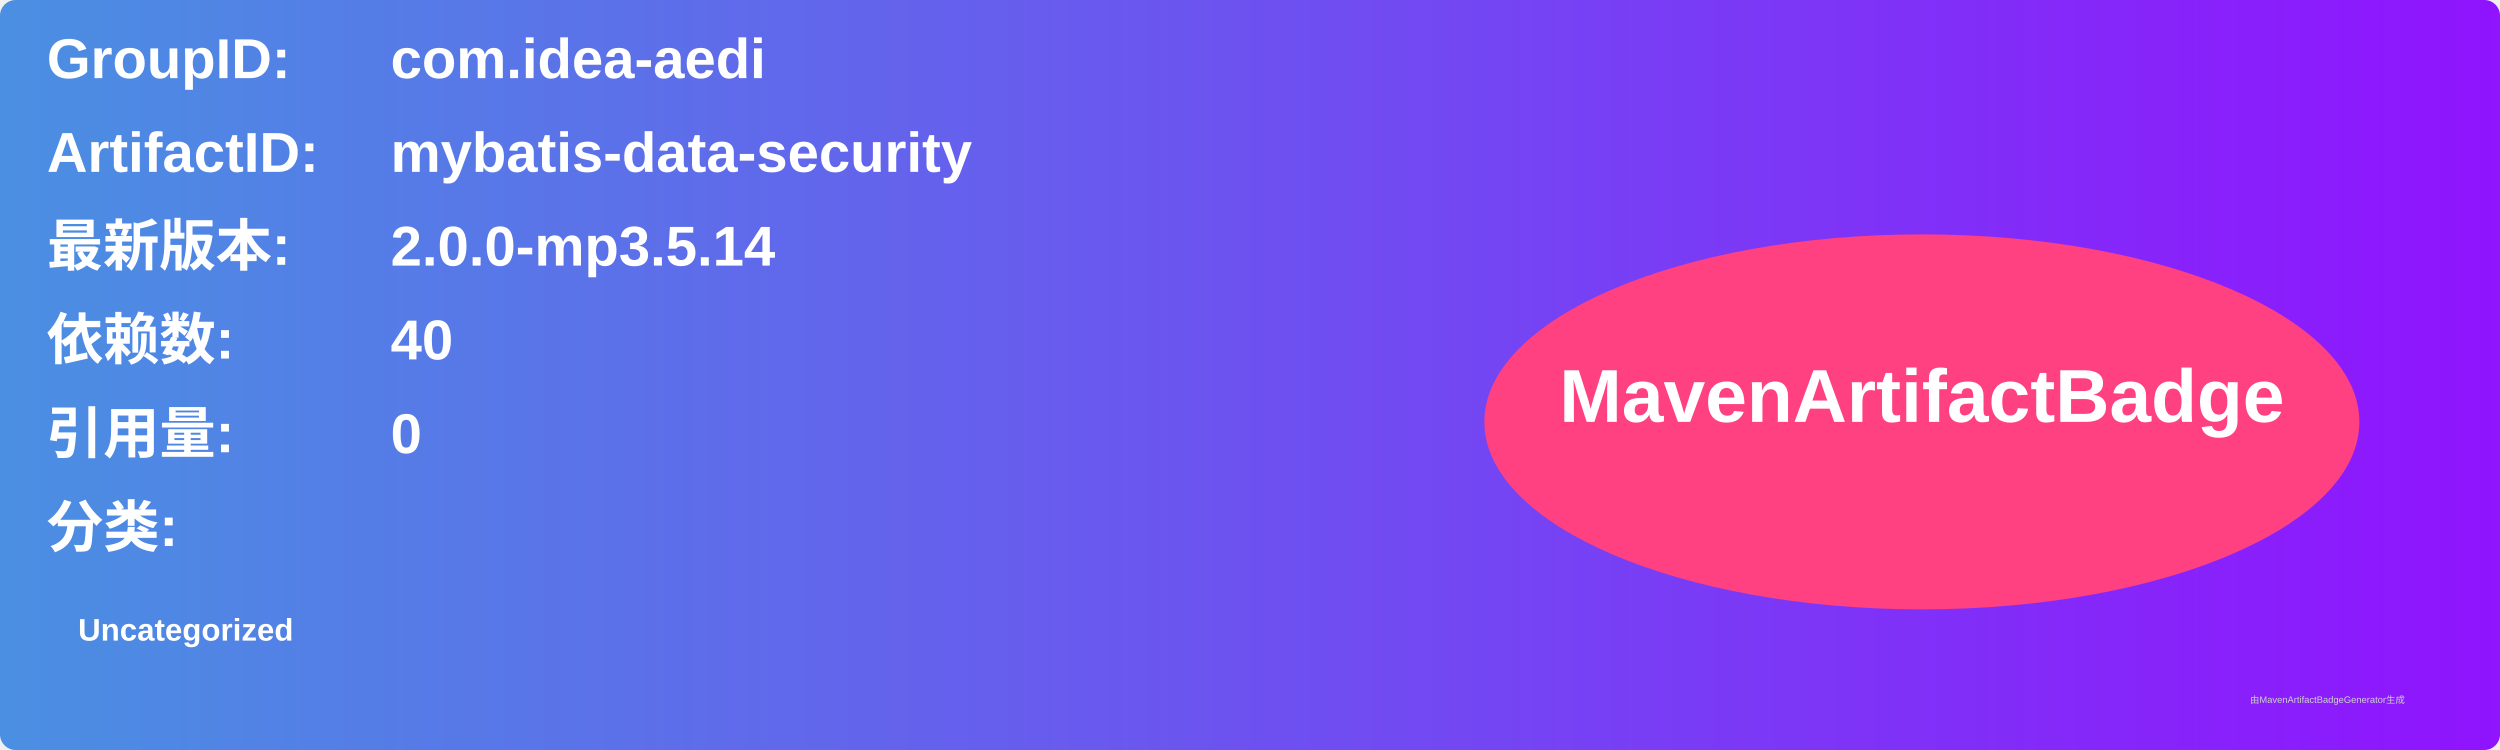
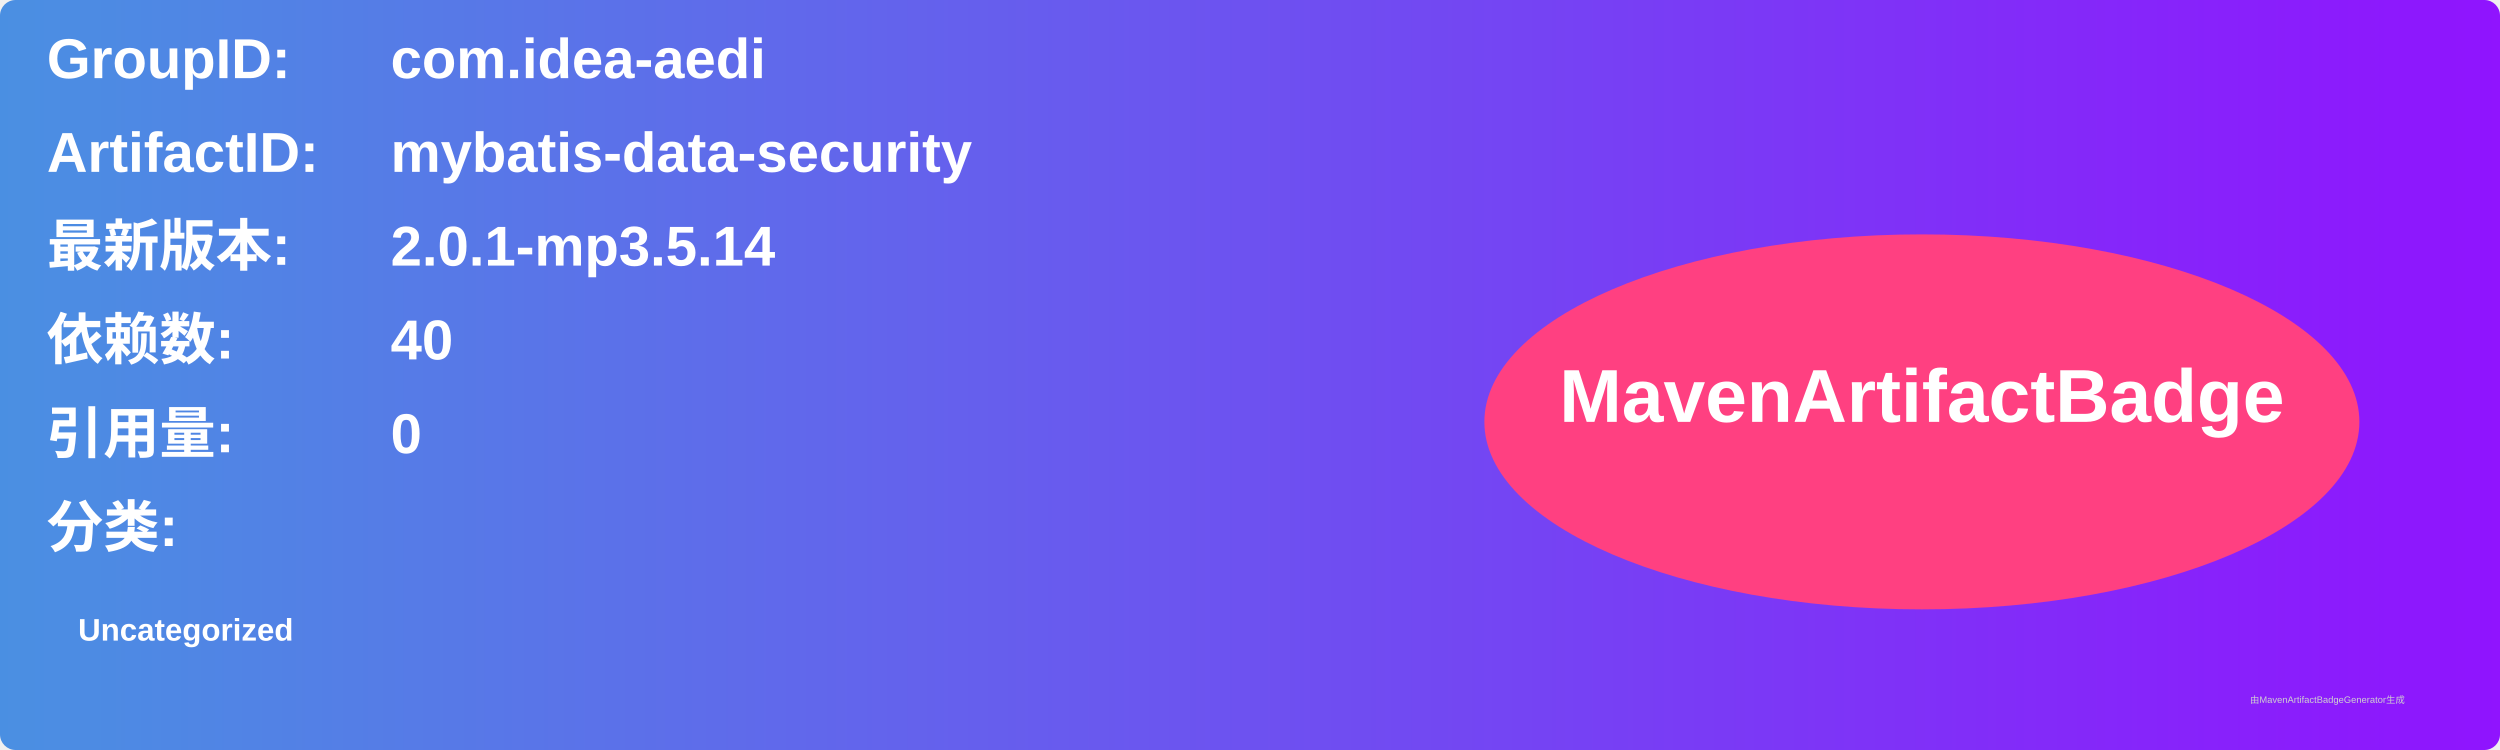
<svg xmlns="http://www.w3.org/2000/svg" width="800" height="240" viewBox="0 0 800 240">
  <linearGradient id="grad" x1="0%" y1="0%" x2="100%" y2="0%">
    <stop offset="0%" stop-color="#4a90e2" />
    <stop offset="100%" stop-color="#9013fe" />
  </linearGradient>
  <rect width="100%" height="100%" rx="5" ry="5" fill="url(#grad)" />
  <g transform="translate(15, 15)">
    <text x="0" y="10" font-family="Arial" font-size="18" fill="white" font-weight="bold" width="260">GroupID:</text>
    <text x="110" y="10" font-family="Arial" font-size="18" fill="white" font-weight="bold" width="460">com.idea-aedi</text>
    <text x="0" y="40" font-family="Arial" font-size="18" fill="white" font-weight="bold" width="260">ArtifactID:</text>
    <text x="110" y="40" font-family="Arial" font-size="18" fill="white" font-weight="bold" width="460">mybatis-data-security</text>
    <text x="0" y="70" font-family="Arial" font-size="18" fill="white" font-weight="bold">最新版本:</text>
    <text x="110" y="70" font-family="Arial" font-size="18" fill="white" font-weight="bold">
-       <tspan font-weight="bold">2.0.0-mp3.5.14</tspan>
+       <tspan font-weight="bold">2.0.1-mp3.5.14</tspan>
    </text>
    <text x="0" y="100" font-family="Arial" font-size="18" fill="white" font-weight="bold">依赖数: </text>
    <text x="110" y="100" font-family="Arial" font-size="18" fill="white">
      <tspan font-weight="bold">40</tspan>
    </text>
    <text x="0" y="130" font-family="Arial" font-size="18" fill="white" font-weight="bold">引用量: </text>
    <text x="110" y="130" font-family="Arial" font-size="18" fill="white">
      <tspan font-weight="bold">0</tspan>
    </text>
    <text x="0" y="160" font-family="Arial" font-size="18" fill="white" font-weight="bold">分类:</text>
    <text x="10" y="190" font-family="Arial" font-size="10" fill="white">
      <tspan font-weight="bold">Uncategorized</tspan>
    </text>
    <ellipse cx="600" cy="120" rx="140" ry="60" fill="#ff4081" />
    <text x="600" y="120" text-anchor="middle" font-family="Arial" font-size="24" fill="white" font-weight="bold">MavenArtifactBadge</text>
  </g>
  <text x="720" y="225" font-family="Arial" font-size="3" fill="#d0d0d0">由MavenArtifactBadgeGenerator生成</text>
</svg>
